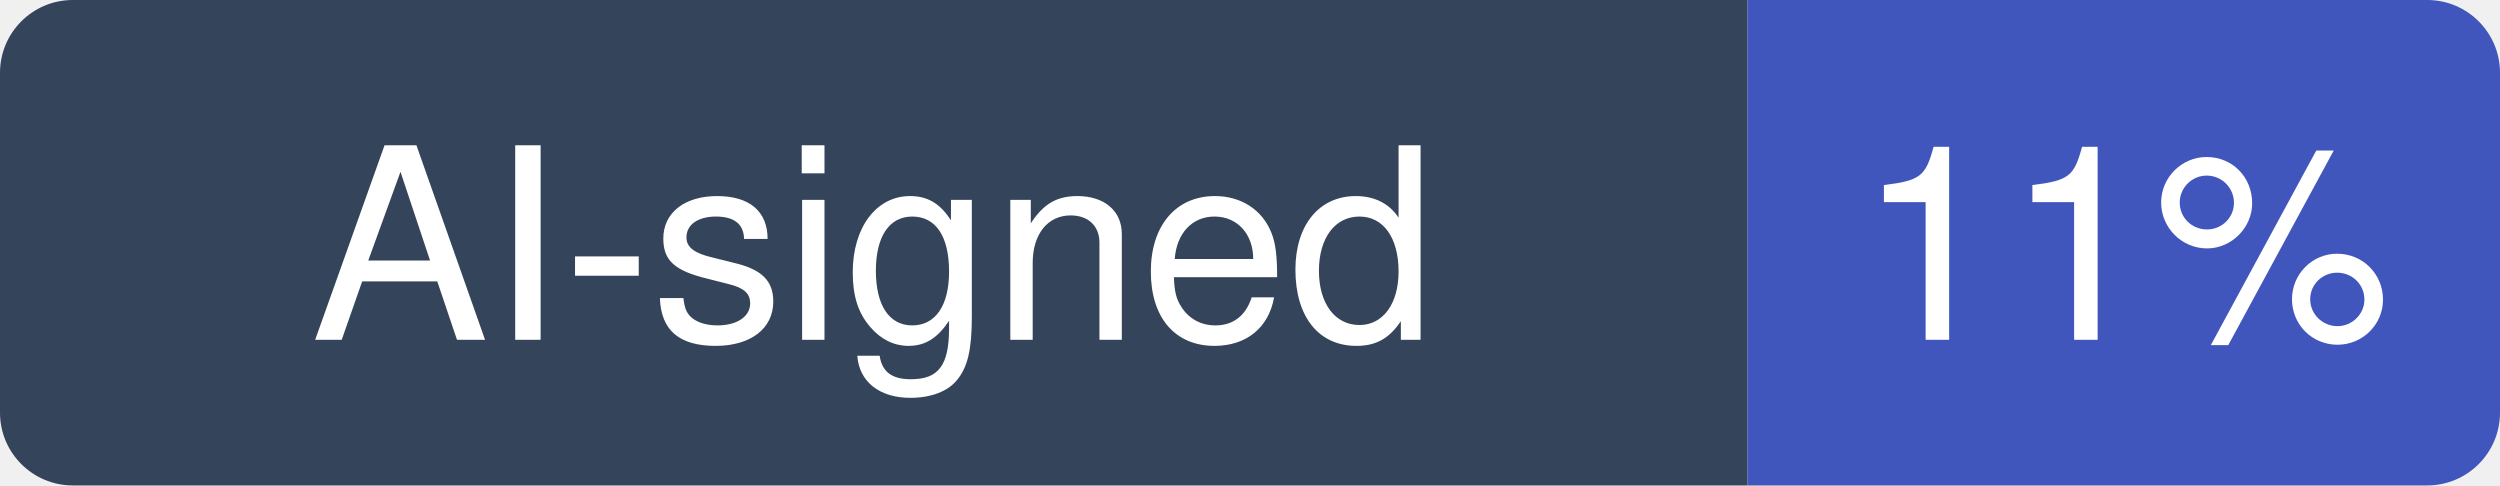
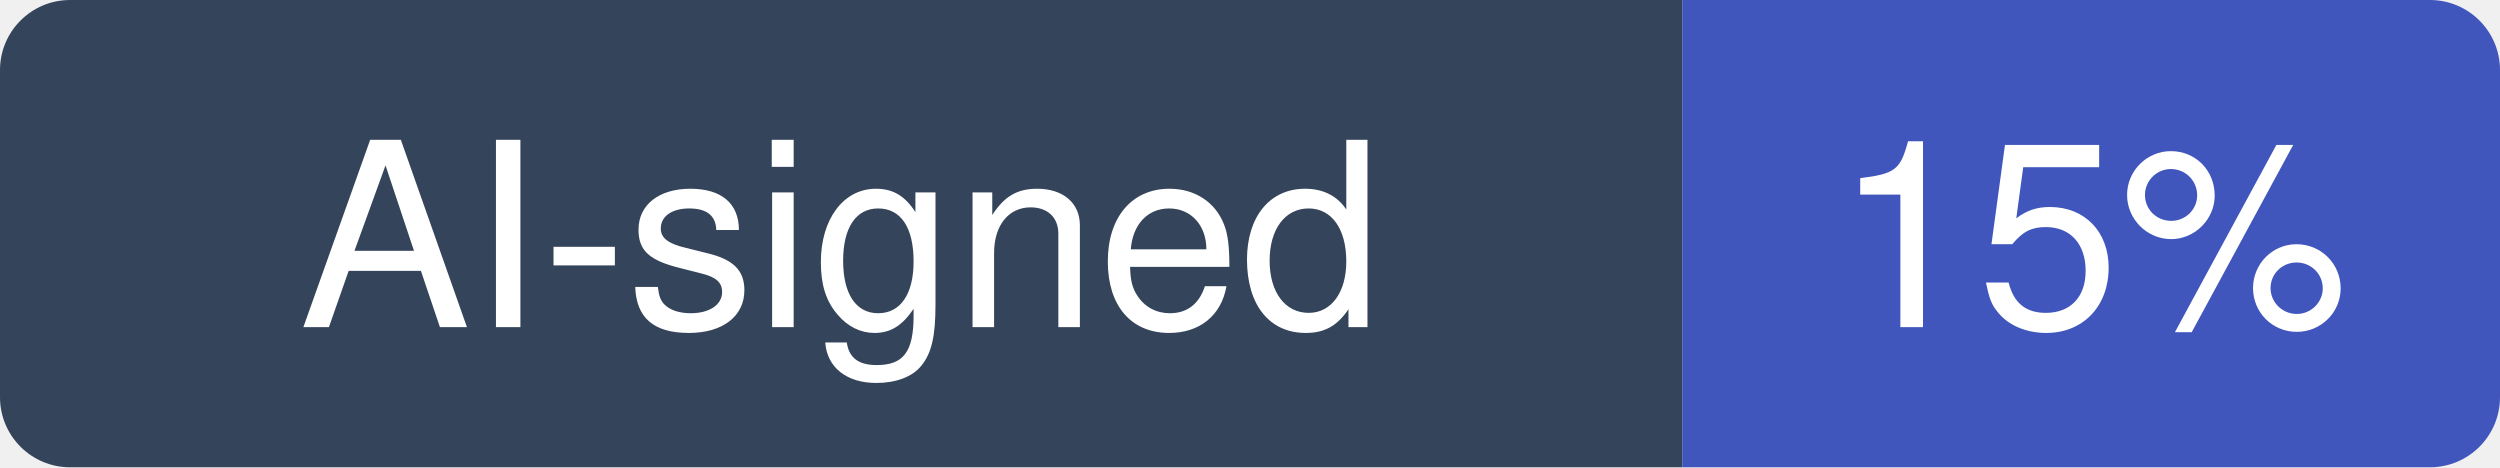
- <svg xmlns="http://www.w3.org/2000/svg" width="103" height="20" viewBox="0 0 103 20" role="img" aria-label="AI-signed: 11% of recent commits in paperclipai/paperclip">
+ <svg xmlns="http://www.w3.org/2000/svg" width="107" height="20" viewBox="0 0 107 20" role="img" aria-label="AI-signed: 15% of recent commits in paperclipai/paperclip">
  <clipPath id="hm-r">
-     <rect width="103" height="20" rx="3" />
+     <rect width="107" height="20" rx="3" />
  </clipPath>
  <g clip-path="url(#hm-r)">
    <rect width="72" height="20" fill="#34445A" />
-     <rect x="72" width="31" height="20" fill="#4056BC" />
+     <rect x="72" width="35" height="20" fill="#4056BC" />
  </g>
  <g fill="#fff" text-anchor="middle" font-family="Verdana, -apple-system, BlinkMacSystemFont, Segoe UI, Helvetica, Arial, Fira Sans, sans-serif" font-size="11">
    <text x="36" y="14">AI-signed</text>
-     <text x="87.5" y="14">11%</text>
+     <text x="89.5" y="14">15%</text>
  </g>
</svg>
